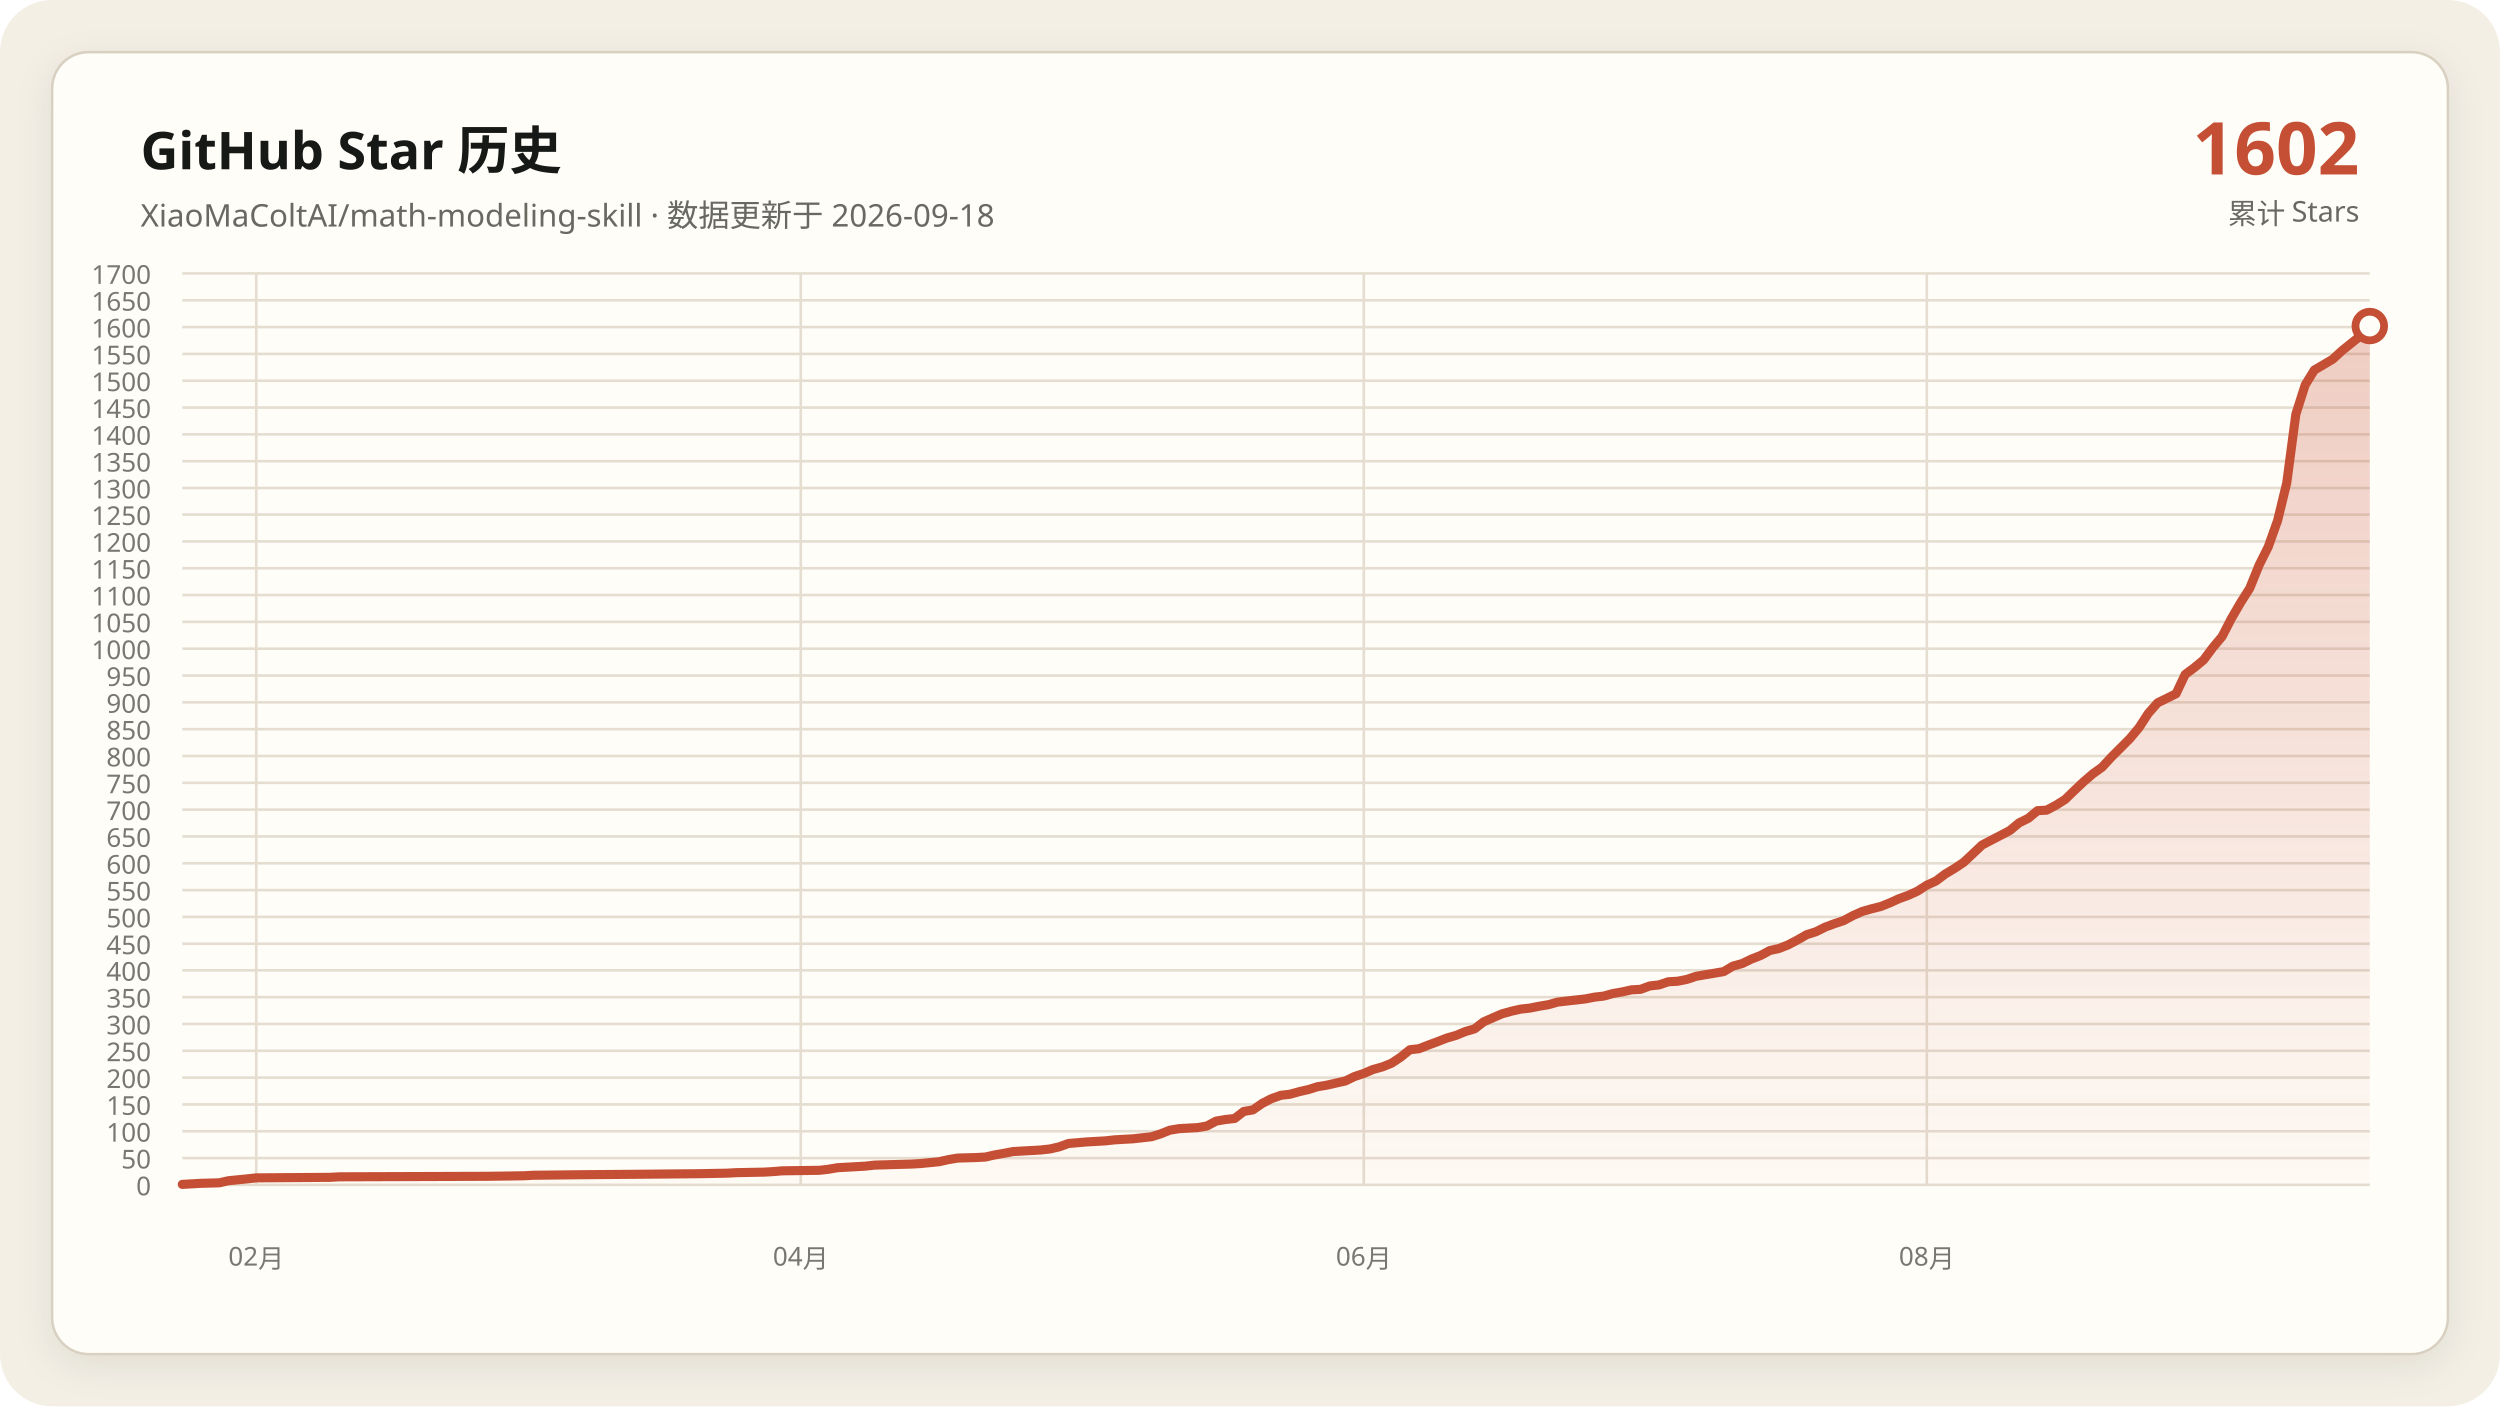
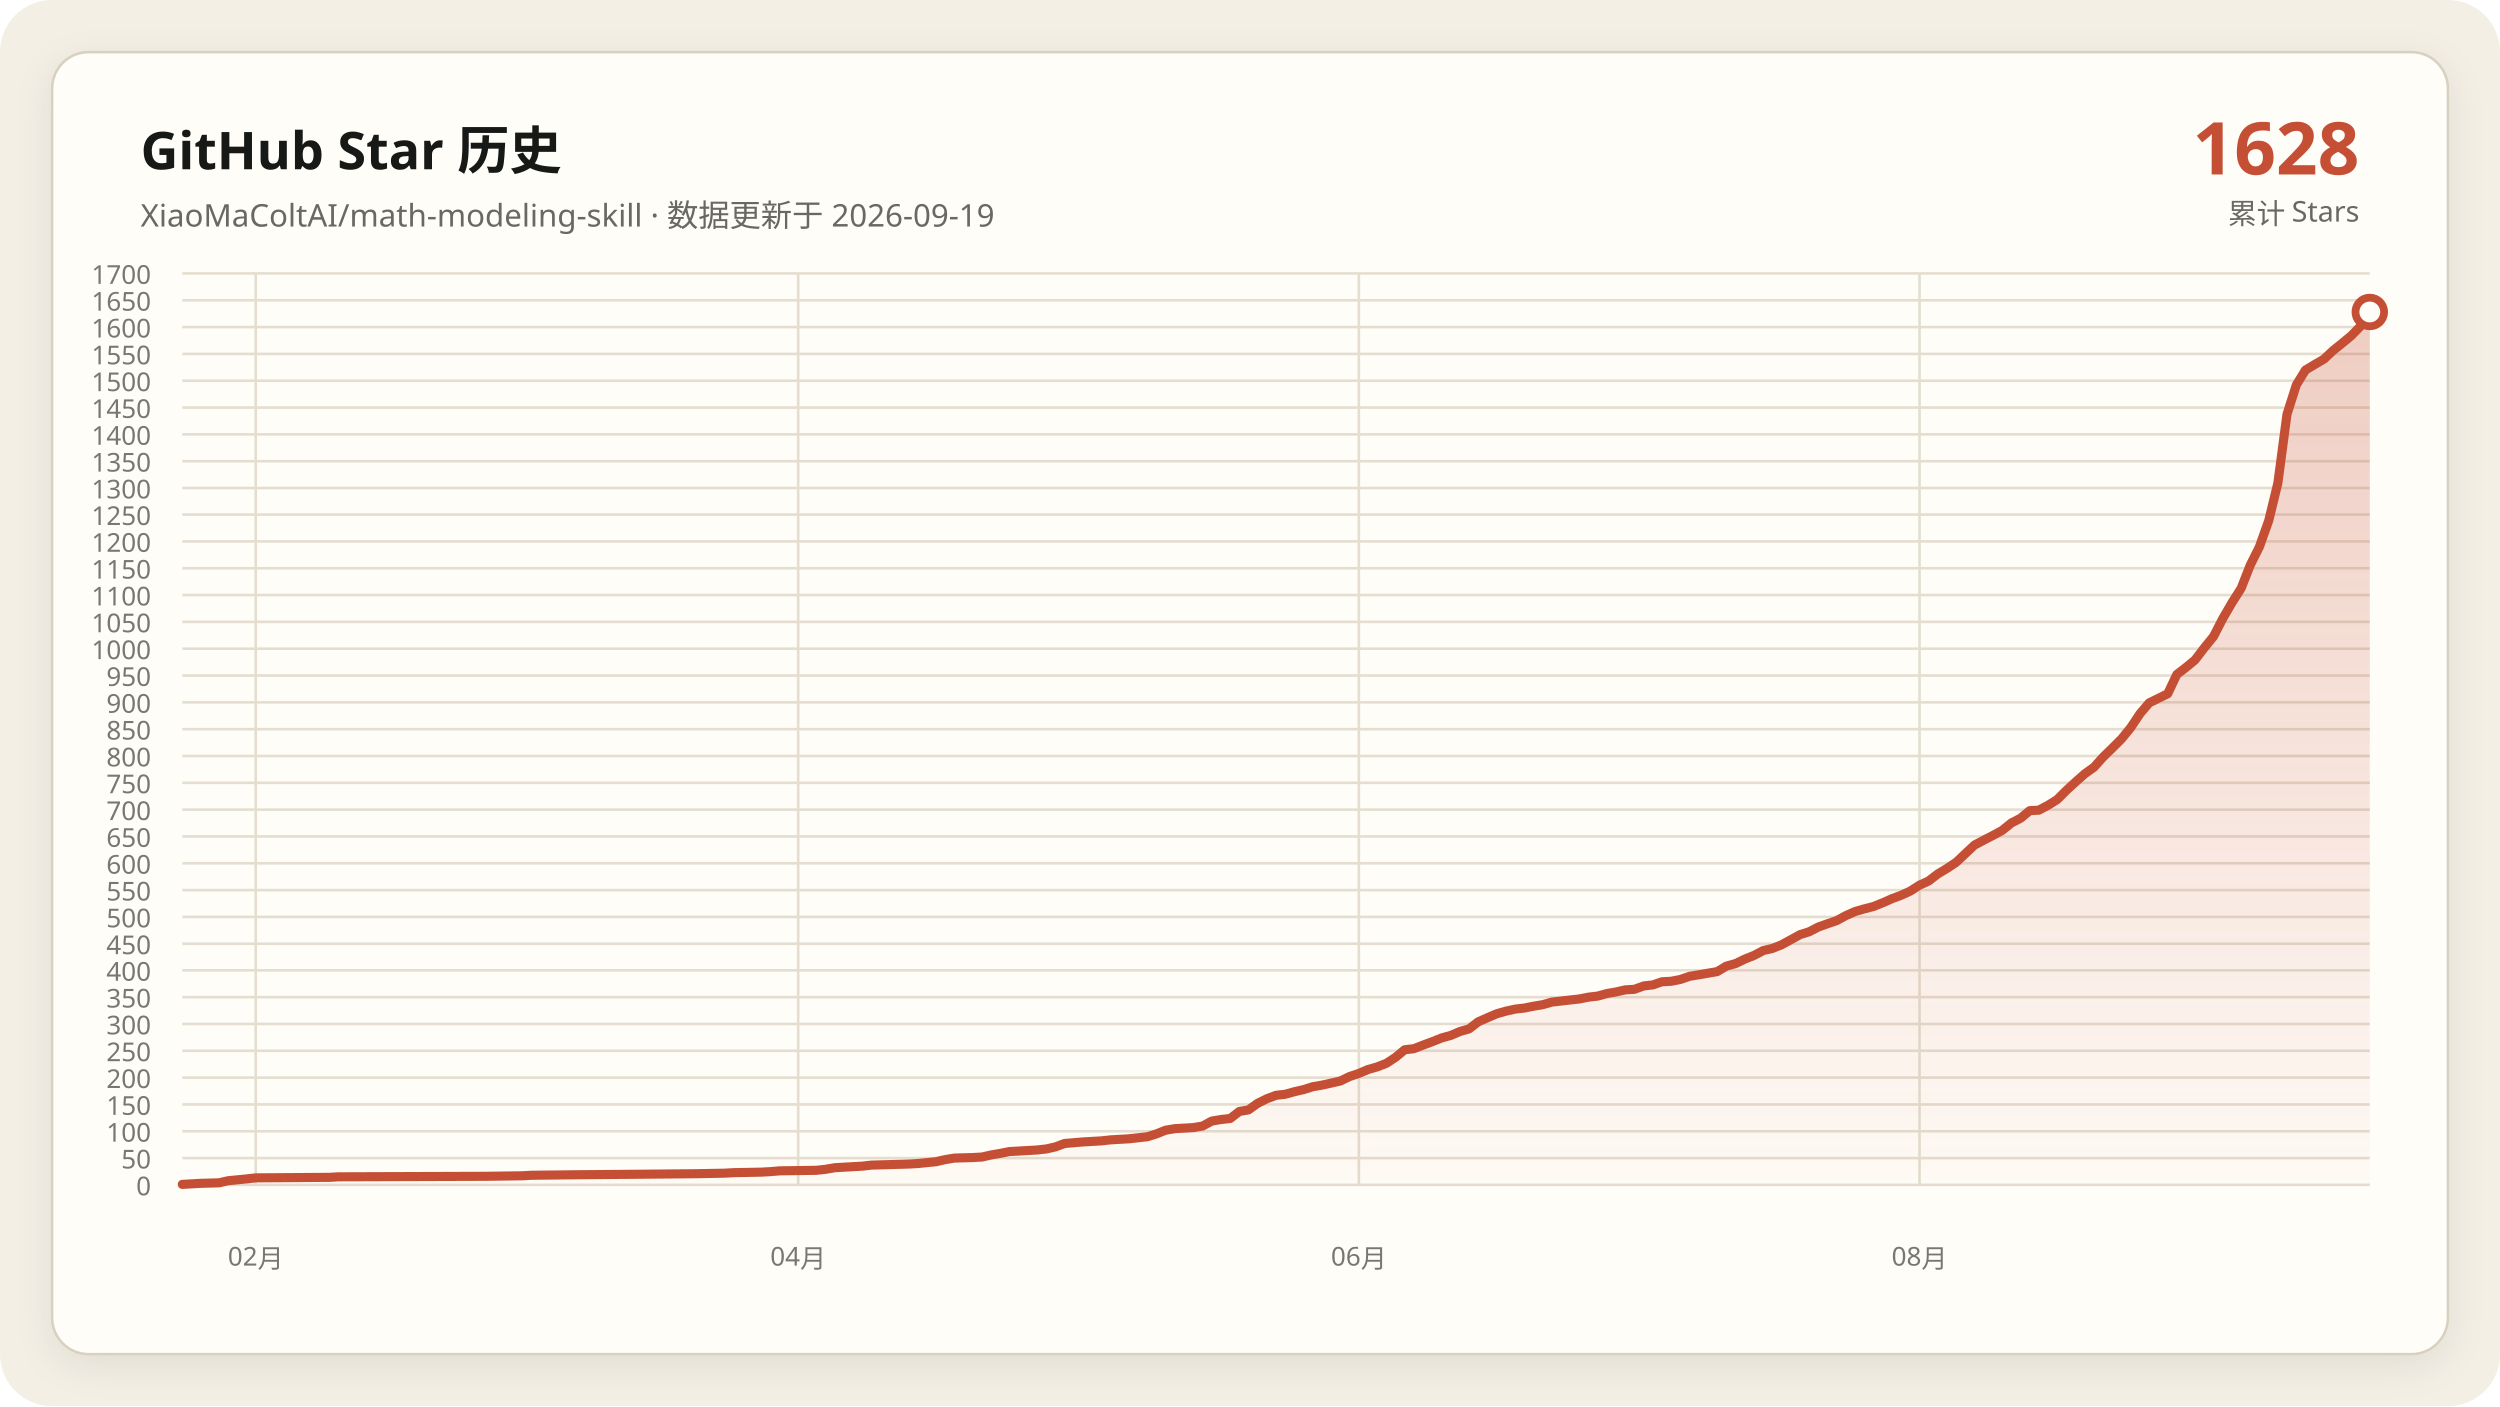
<svg xmlns="http://www.w3.org/2000/svg" data-y-max="1700" viewBox="0 0 960 540" role="img" aria-labelledby="title desc">
  <defs>
    <linearGradient id="area" x1="0" y1="0" x2="0" y2="1">
      <stop offset="0" stop-color="#c54f35" stop-opacity=".28" />
      <stop offset="1" stop-color="#c54f35" stop-opacity=".02" />
    </linearGradient>
    <filter id="shadow" x="-10%" y="-10%" width="120%" height="120%">
      <feDropShadow dx="0" dy="4" stdDeviation="7" flood-color="#171917" flood-opacity=".08" />
    </filter>
  </defs>
  <rect width="960" height="540" rx="20" fill="#f3efe5" />
  <rect x="20" y="20" width="920" height="500" rx="14" fill="#fffdf8" stroke="#d8d0c0" filter="url(#shadow)" />
  <g font-family="Segoe UI, Microsoft YaHei, sans-serif">
    <text x="54" y="65" fill="#171917" font-size="20" font-weight="700">GitHub Star 历史</text>
-     <text x="54" y="87" fill="#686961" font-size="12">XiaoMaColtAI/math-modeling-skill · 数据更新于 2026-09-18</text>
-     <text x="906" y="67" fill="#c54f35" font-size="28" font-weight="750" text-anchor="end">1602</text>
+     <text x="54" y="87" fill="#686961" font-size="12">XiaoMaColtAI/math-modeling-skill · 数据更新于 2026-09-19</text>
+     <text x="906" y="67" fill="#c54f35" font-size="28" font-weight="750" text-anchor="end">1628</text>
    <text x="906" y="86" fill="#686961" font-size="11" text-anchor="end">累计 Stars</text>
    <g fill="#77786f" font-size="10">
      <path d="M70 455.0H910" fill="none" stroke="#e4ddd0" stroke-width="1" />
      <text data-y-tick="true" x="58" y="459.0" text-anchor="end">0</text>
      <path d="M70 444.7H910" fill="none" stroke="#e4ddd0" stroke-width="1" />
      <text data-y-tick="true" x="58" y="448.7" text-anchor="end">50</text>
      <path d="M70 434.4H910" fill="none" stroke="#e4ddd0" stroke-width="1" />
      <text data-y-tick="true" x="58" y="438.4" text-anchor="end">100</text>
      <path d="M70 424.1H910" fill="none" stroke="#e4ddd0" stroke-width="1" />
      <text data-y-tick="true" x="58" y="428.1" text-anchor="end">150</text>
      <path d="M70 413.8H910" fill="none" stroke="#e4ddd0" stroke-width="1" />
      <text data-y-tick="true" x="58" y="417.8" text-anchor="end">200</text>
      <path d="M70 403.5H910" fill="none" stroke="#e4ddd0" stroke-width="1" />
      <text data-y-tick="true" x="58" y="407.5" text-anchor="end">250</text>
      <path d="M70 393.2H910" fill="none" stroke="#e4ddd0" stroke-width="1" />
      <text data-y-tick="true" x="58" y="397.2" text-anchor="end">300</text>
      <path d="M70 382.9H910" fill="none" stroke="#e4ddd0" stroke-width="1" />
      <text data-y-tick="true" x="58" y="386.9" text-anchor="end">350</text>
      <path d="M70 372.6H910" fill="none" stroke="#e4ddd0" stroke-width="1" />
      <text data-y-tick="true" x="58" y="376.6" text-anchor="end">400</text>
      <path d="M70 362.4H910" fill="none" stroke="#e4ddd0" stroke-width="1" />
      <text data-y-tick="true" x="58" y="366.4" text-anchor="end">450</text>
      <path d="M70 352.1H910" fill="none" stroke="#e4ddd0" stroke-width="1" />
      <text data-y-tick="true" x="58" y="356.1" text-anchor="end">500</text>
      <path d="M70 341.8H910" fill="none" stroke="#e4ddd0" stroke-width="1" />
      <text data-y-tick="true" x="58" y="345.8" text-anchor="end">550</text>
      <path d="M70 331.5H910" fill="none" stroke="#e4ddd0" stroke-width="1" />
      <text data-y-tick="true" x="58" y="335.5" text-anchor="end">600</text>
      <path d="M70 321.2H910" fill="none" stroke="#e4ddd0" stroke-width="1" />
      <text data-y-tick="true" x="58" y="325.2" text-anchor="end">650</text>
      <path d="M70 310.9H910" fill="none" stroke="#e4ddd0" stroke-width="1" />
      <text data-y-tick="true" x="58" y="314.9" text-anchor="end">700</text>
      <path d="M70 300.6H910" fill="none" stroke="#e4ddd0" stroke-width="1" />
      <text data-y-tick="true" x="58" y="304.6" text-anchor="end">750</text>
      <path d="M70 290.3H910" fill="none" stroke="#e4ddd0" stroke-width="1" />
      <text data-y-tick="true" x="58" y="294.3" text-anchor="end">800</text>
      <path d="M70 280.0H910" fill="none" stroke="#e4ddd0" stroke-width="1" />
      <text data-y-tick="true" x="58" y="284.0" text-anchor="end">850</text>
      <path d="M70 269.7H910" fill="none" stroke="#e4ddd0" stroke-width="1" />
      <text data-y-tick="true" x="58" y="273.7" text-anchor="end">900</text>
      <path d="M70 259.4H910" fill="none" stroke="#e4ddd0" stroke-width="1" />
      <text data-y-tick="true" x="58" y="263.4" text-anchor="end">950</text>
      <path d="M70 249.1H910" fill="none" stroke="#e4ddd0" stroke-width="1" />
      <text data-y-tick="true" x="58" y="253.1" text-anchor="end">1000</text>
      <path d="M70 238.8H910" fill="none" stroke="#e4ddd0" stroke-width="1" />
      <text data-y-tick="true" x="58" y="242.8" text-anchor="end">1050</text>
      <path d="M70 228.5H910" fill="none" stroke="#e4ddd0" stroke-width="1" />
      <text data-y-tick="true" x="58" y="232.5" text-anchor="end">1100</text>
      <path d="M70 218.2H910" fill="none" stroke="#e4ddd0" stroke-width="1" />
      <text data-y-tick="true" x="58" y="222.2" text-anchor="end">1150</text>
      <path d="M70 207.9H910" fill="none" stroke="#e4ddd0" stroke-width="1" />
      <text data-y-tick="true" x="58" y="211.9" text-anchor="end">1200</text>
      <path d="M70 197.6H910" fill="none" stroke="#e4ddd0" stroke-width="1" />
      <text data-y-tick="true" x="58" y="201.6" text-anchor="end">1250</text>
      <path d="M70 187.4H910" fill="none" stroke="#e4ddd0" stroke-width="1" />
      <text data-y-tick="true" x="58" y="191.4" text-anchor="end">1300</text>
      <path d="M70 177.1H910" fill="none" stroke="#e4ddd0" stroke-width="1" />
      <text data-y-tick="true" x="58" y="181.1" text-anchor="end">1350</text>
      <path d="M70 166.8H910" fill="none" stroke="#e4ddd0" stroke-width="1" />
      <text data-y-tick="true" x="58" y="170.8" text-anchor="end">1400</text>
      <path d="M70 156.5H910" fill="none" stroke="#e4ddd0" stroke-width="1" />
      <text data-y-tick="true" x="58" y="160.5" text-anchor="end">1450</text>
      <path d="M70 146.2H910" fill="none" stroke="#e4ddd0" stroke-width="1" />
      <text data-y-tick="true" x="58" y="150.2" text-anchor="end">1500</text>
      <path d="M70 135.9H910" fill="none" stroke="#e4ddd0" stroke-width="1" />
      <text data-y-tick="true" x="58" y="139.9" text-anchor="end">1550</text>
      <path d="M70 125.6H910" fill="none" stroke="#e4ddd0" stroke-width="1" />
      <text data-y-tick="true" x="58" y="129.6" text-anchor="end">1600</text>
      <path d="M70 115.3H910" fill="none" stroke="#e4ddd0" stroke-width="1" />
      <text data-y-tick="true" x="58" y="119.3" text-anchor="end">1650</text>
      <path d="M70 105.0H910" fill="none" stroke="#e4ddd0" stroke-width="1" />
      <text data-y-tick="true" x="58" y="109.0" text-anchor="end">1700</text>
-       <path d="M98.4 105V455" fill="none" stroke="#e4ddd0" stroke-width="1" />
-       <text x="98.4" y="486" text-anchor="middle">02月</text>
-       <path d="M307.5 105V455" fill="none" stroke="#e4ddd0" stroke-width="1" />
-       <text x="307.5" y="486" text-anchor="middle">04月</text>
-       <path d="M523.7 105V455" fill="none" stroke="#e4ddd0" stroke-width="1" />
-       <text x="523.7" y="486" text-anchor="middle">06月</text>
-       <path d="M739.9 105V455" fill="none" stroke="#e4ddd0" stroke-width="1" />
-       <text x="739.9" y="486" text-anchor="middle">08月</text>
+       <path d="M98.2 105V455" fill="none" stroke="#e4ddd0" stroke-width="1" />
+       <text x="98.2" y="486" text-anchor="middle">02月</text>
+       <path d="M306.5 105V455" fill="none" stroke="#e4ddd0" stroke-width="1" />
+       <text x="306.5" y="486" text-anchor="middle">04月</text>
+       <path d="M521.8 105V455" fill="none" stroke="#e4ddd0" stroke-width="1" />
+       <text x="521.8" y="486" text-anchor="middle">06月</text>
+       <path d="M737.1 105V455" fill="none" stroke="#e4ddd0" stroke-width="1" />
+       <text x="737.1" y="486" text-anchor="middle">08月</text>
    </g>
-     <polygon fill="url(#area)" points="70.0,455 70.0,454.8 77.1,454.4 84.2,454.2 87.7,453.4 94.8,452.7 98.4,452.3 126.7,452.1 130.3,451.9 187.0,451.7 201.1,451.5 204.7,451.3 222.4,451.1 247.2,450.9 268.5,450.7 279.1,450.5 282.7,450.3 293.3,450.1 296.8,449.9 300.4,449.6 314.6,449.4 318.1,449.0 321.6,448.4 325.2,448.2 328.7,448.0 332.3,447.8 335.8,447.4 342.9,447.2 350.0,447.0 353.5,446.8 360.6,446.1 364.2,445.3 367.7,444.7 374.8,444.5 378.4,444.3 381.9,443.5 385.4,442.9 389.0,442.2 392.5,442.0 396.1,441.8 399.6,441.6 403.2,441.2 406.7,440.4 410.3,439.1 417.3,438.5 424.4,438.1 428.0,437.7 431.5,437.5 435.1,437.3 442.2,436.5 445.7,435.4 449.2,434.0 452.8,433.4 456.3,433.2 459.9,433.0 463.4,432.4 467.0,430.5 470.5,429.9 474.1,429.5 477.6,426.8 481.1,426.2 484.7,423.7 488.2,421.9 491.8,420.6 495.3,420.2 498.9,419.2 502.4,418.4 505.9,417.3 509.5,416.7 513.0,415.9 516.6,415.1 520.1,413.4 523.7,412.2 527.2,410.7 530.8,409.7 534.3,408.3 537.8,406.0 541.4,403.1 544.9,402.7 548.5,401.3 552.0,400.0 555.6,398.6 559.1,397.6 562.7,396.1 566.2,395.1 569.7,392.4 573.3,390.8 576.8,389.3 580.4,388.3 583.9,387.5 587.5,387.1 591.0,386.4 594.6,385.8 598.1,384.8 601.6,384.4 605.2,384.0 608.7,383.6 612.3,382.9 615.8,382.5 619.4,381.5 622.9,380.9 626.5,380.1 630.0,379.9 633.5,378.6 637.1,378.2 640.6,377.0 644.2,376.8 647.7,376.1 651.3,374.9 654.8,374.3 658.4,373.7 661.9,373.1 665.4,371.0 669.0,370.0 672.5,368.3 676.1,366.9 679.6,365.0 683.2,364.2 686.7,362.8 690.3,360.9 693.8,358.9 697.3,357.8 700.9,356.0 704.4,354.7 708.0,353.5 711.5,351.6 715.1,350.0 718.6,349.0 722.2,348.1 725.7,346.7 729.2,345.1 732.8,343.8 736.3,342.2 739.9,339.9 743.4,338.3 747.0,335.6 750.5,333.5 754.1,331.1 761.1,324.5 764.7,322.6 768.2,320.8 771.8,318.9 775.3,316.0 778.9,314.2 782.4,311.3 785.9,311.1 789.5,309.2 793.0,307.0 796.6,303.5 800.1,300.2 803.7,297.1 807.2,294.6 810.8,290.7 814.3,287.2 817.8,283.7 821.4,279.4 824.9,274.0 828.5,269.9 835.6,266.4 839.1,259.0 842.7,256.3 846.2,253.4 849.7,248.7 853.3,244.4 856.8,237.6 860.4,231.4 863.9,225.9 867.5,217.0 871.0,210.0 874.6,199.9 878.1,185.5 881.6,159.1 885.2,147.8 888.7,142.1 892.3,140.0 895.8,137.9 899.4,134.6 902.9,131.8 906.5,128.9 910.0,125.2 910.0,455" />
-     <polyline fill="none" stroke="#c54f35" stroke-width="3.5" stroke-linecap="round" stroke-linejoin="round" points="70.0,454.8 77.1,454.4 84.2,454.2 87.7,453.4 94.8,452.7 98.4,452.3 126.7,452.1 130.3,451.9 187.0,451.7 201.1,451.5 204.7,451.3 222.4,451.1 247.2,450.9 268.5,450.7 279.1,450.5 282.7,450.3 293.3,450.1 296.8,449.9 300.4,449.6 314.6,449.4 318.1,449.0 321.6,448.4 325.2,448.2 328.7,448.0 332.3,447.8 335.8,447.4 342.9,447.2 350.0,447.0 353.5,446.8 360.6,446.1 364.2,445.3 367.7,444.7 374.8,444.5 378.4,444.3 381.9,443.5 385.4,442.9 389.0,442.2 392.5,442.0 396.1,441.8 399.6,441.6 403.2,441.2 406.7,440.4 410.3,439.1 417.3,438.5 424.4,438.1 428.0,437.7 431.5,437.5 435.1,437.3 442.2,436.5 445.7,435.4 449.2,434.0 452.8,433.4 456.3,433.2 459.9,433.0 463.4,432.4 467.0,430.5 470.5,429.9 474.1,429.5 477.6,426.8 481.1,426.2 484.7,423.7 488.2,421.9 491.8,420.6 495.3,420.2 498.9,419.2 502.4,418.4 505.9,417.3 509.5,416.7 513.0,415.9 516.6,415.1 520.1,413.4 523.7,412.2 527.2,410.7 530.8,409.7 534.3,408.3 537.8,406.0 541.4,403.1 544.9,402.7 548.5,401.3 552.0,400.0 555.6,398.6 559.1,397.6 562.7,396.1 566.2,395.1 569.7,392.4 573.3,390.8 576.8,389.3 580.4,388.3 583.9,387.5 587.5,387.1 591.0,386.4 594.6,385.8 598.1,384.8 601.6,384.4 605.2,384.0 608.7,383.6 612.3,382.9 615.8,382.5 619.4,381.5 622.9,380.9 626.5,380.1 630.0,379.9 633.5,378.6 637.1,378.2 640.6,377.0 644.2,376.8 647.7,376.1 651.3,374.9 654.8,374.3 658.4,373.7 661.9,373.1 665.4,371.0 669.0,370.0 672.5,368.3 676.1,366.9 679.6,365.0 683.2,364.2 686.7,362.8 690.3,360.9 693.8,358.9 697.3,357.8 700.9,356.0 704.4,354.7 708.0,353.5 711.5,351.6 715.1,350.0 718.6,349.0 722.2,348.1 725.7,346.7 729.2,345.1 732.8,343.8 736.3,342.2 739.9,339.9 743.4,338.3 747.0,335.6 750.5,333.5 754.1,331.1 761.1,324.5 764.7,322.6 768.2,320.8 771.8,318.9 775.3,316.0 778.9,314.2 782.4,311.3 785.9,311.1 789.5,309.2 793.0,307.0 796.6,303.5 800.1,300.2 803.7,297.1 807.2,294.6 810.8,290.7 814.3,287.2 817.8,283.7 821.4,279.4 824.9,274.0 828.5,269.9 835.6,266.4 839.1,259.0 842.7,256.3 846.2,253.4 849.7,248.7 853.3,244.4 856.8,237.6 860.4,231.4 863.9,225.9 867.5,217.0 871.0,210.0 874.6,199.9 878.1,185.5 881.6,159.1 885.2,147.8 888.7,142.1 892.3,140.0 895.8,137.9 899.4,134.6 902.9,131.8 906.5,128.9 910.0,125.2" />
-     <circle cx="910.0" cy="125.2" r="5.5" fill="#fffdf8" stroke="#c54f35" stroke-width="3" />
+     <polygon fill="url(#area)" points="70.0,455 70.0,454.8 77.1,454.4 84.1,454.2 87.6,453.4 94.7,452.7 98.2,452.3 126.5,452.1 130.0,451.9 186.5,451.7 200.6,451.5 204.1,451.3 221.8,451.1 246.5,450.9 267.6,450.7 278.2,450.5 281.8,450.3 292.4,450.1 295.9,449.9 299.4,449.6 313.5,449.4 317.1,449.0 320.6,448.4 324.1,448.2 327.6,448.0 331.2,447.8 334.7,447.4 341.8,447.2 348.8,447.0 352.4,446.8 359.4,446.1 362.9,445.3 366.5,444.7 373.5,444.5 377.1,444.3 380.6,443.5 384.1,442.9 387.6,442.2 391.2,442.0 394.7,441.8 398.2,441.6 401.8,441.2 405.3,440.4 408.8,439.1 415.9,438.5 422.9,438.1 426.5,437.7 430.0,437.5 433.5,437.3 440.6,436.5 444.1,435.4 447.6,434.0 451.2,433.4 454.7,433.2 458.2,433.0 461.8,432.4 465.3,430.5 468.8,429.9 472.4,429.5 475.9,426.8 479.4,426.2 482.9,423.7 486.5,421.9 490.0,420.6 493.5,420.2 497.1,419.2 500.6,418.4 504.1,417.3 507.6,416.7 511.2,415.9 514.7,415.1 518.2,413.4 521.8,412.2 525.3,410.7 528.8,409.7 532.4,408.3 535.9,406.0 539.4,403.1 542.9,402.7 546.5,401.3 550.0,400.0 553.5,398.6 557.1,397.6 560.6,396.1 564.1,395.1 567.6,392.4 571.2,390.8 574.7,389.3 578.2,388.3 581.8,387.5 585.3,387.1 588.8,386.4 592.4,385.8 595.9,384.8 599.4,384.4 602.9,384.0 606.5,383.6 610.0,382.9 613.5,382.5 617.1,381.5 620.6,380.9 624.1,380.1 627.6,379.9 631.2,378.6 634.7,378.2 638.2,377.0 641.8,376.8 645.3,376.1 648.8,374.9 652.4,374.3 655.9,373.7 659.4,373.1 662.9,371.0 666.5,370.0 670.0,368.3 673.5,366.9 677.1,365.0 680.6,364.2 684.1,362.8 687.6,360.9 691.2,358.9 694.7,357.8 698.2,356.0 701.8,354.7 705.3,353.5 708.8,351.6 712.4,350.0 715.9,349.0 719.4,348.1 722.9,346.7 726.5,345.1 730.0,343.8 733.5,342.2 737.1,339.9 740.6,338.3 744.1,335.6 747.6,333.5 751.2,331.1 758.2,324.5 761.8,322.6 765.3,320.8 768.8,318.9 772.4,316.0 775.9,314.2 779.4,311.3 782.9,311.1 786.5,309.2 790.0,307.0 793.5,303.5 797.1,300.2 800.6,297.1 804.1,294.6 807.6,290.7 811.2,287.2 814.7,283.7 818.2,279.4 821.8,274.0 825.3,269.9 832.4,266.4 835.9,259.0 839.4,256.3 842.9,253.4 846.5,248.7 850.0,244.4 853.5,237.6 857.1,231.4 860.6,225.9 864.1,217.0 867.6,210.0 871.2,199.9 874.7,185.5 878.2,159.1 881.8,147.8 885.3,142.1 888.8,140.0 892.4,137.9 895.9,134.6 899.4,131.8 902.9,128.9 906.5,125.2 910.0,119.8 910.0,455" />
+     <polyline fill="none" stroke="#c54f35" stroke-width="3.5" stroke-linecap="round" stroke-linejoin="round" points="70.0,454.8 77.1,454.4 84.1,454.2 87.6,453.4 94.7,452.7 98.2,452.3 126.5,452.1 130.0,451.9 186.5,451.7 200.6,451.5 204.1,451.3 221.8,451.1 246.5,450.9 267.6,450.7 278.2,450.5 281.8,450.3 292.4,450.1 295.9,449.9 299.4,449.6 313.5,449.4 317.1,449.0 320.6,448.4 324.1,448.2 327.6,448.0 331.2,447.8 334.7,447.4 341.8,447.2 348.8,447.0 352.4,446.8 359.4,446.1 362.9,445.3 366.5,444.7 373.5,444.5 377.1,444.3 380.6,443.5 384.1,442.9 387.6,442.2 391.2,442.0 394.7,441.8 398.2,441.6 401.8,441.2 405.3,440.4 408.8,439.1 415.9,438.5 422.9,438.1 426.5,437.7 430.0,437.5 433.5,437.3 440.6,436.5 444.1,435.4 447.6,434.0 451.2,433.4 454.7,433.2 458.2,433.0 461.8,432.4 465.3,430.5 468.8,429.9 472.4,429.5 475.9,426.8 479.4,426.2 482.9,423.7 486.5,421.9 490.0,420.6 493.5,420.2 497.1,419.2 500.6,418.4 504.1,417.3 507.6,416.7 511.2,415.9 514.7,415.1 518.2,413.4 521.8,412.2 525.3,410.7 528.8,409.7 532.4,408.3 535.9,406.0 539.4,403.1 542.9,402.7 546.5,401.3 550.0,400.0 553.5,398.6 557.1,397.6 560.6,396.1 564.1,395.1 567.6,392.4 571.2,390.8 574.7,389.3 578.2,388.3 581.8,387.5 585.3,387.1 588.8,386.4 592.4,385.8 595.9,384.8 599.4,384.4 602.9,384.0 606.5,383.6 610.0,382.9 613.5,382.5 617.1,381.5 620.6,380.9 624.1,380.1 627.6,379.9 631.2,378.6 634.7,378.2 638.2,377.0 641.8,376.8 645.3,376.1 648.8,374.9 652.4,374.3 655.9,373.7 659.4,373.1 662.9,371.0 666.5,370.0 670.0,368.3 673.5,366.9 677.1,365.0 680.6,364.2 684.1,362.8 687.6,360.9 691.2,358.9 694.7,357.8 698.2,356.0 701.8,354.7 705.3,353.5 708.8,351.6 712.4,350.0 715.9,349.0 719.4,348.1 722.9,346.7 726.5,345.1 730.0,343.8 733.5,342.2 737.1,339.9 740.6,338.3 744.1,335.6 747.6,333.5 751.2,331.1 758.2,324.5 761.8,322.6 765.3,320.8 768.8,318.9 772.4,316.0 775.9,314.2 779.4,311.3 782.9,311.1 786.5,309.2 790.0,307.0 793.5,303.5 797.1,300.2 800.6,297.1 804.1,294.6 807.6,290.7 811.2,287.2 814.7,283.7 818.2,279.4 821.8,274.0 825.3,269.9 832.4,266.4 835.9,259.0 839.4,256.3 842.9,253.4 846.5,248.7 850.0,244.4 853.5,237.6 857.1,231.4 860.6,225.9 864.1,217.0 867.6,210.0 871.2,199.9 874.7,185.5 878.2,159.1 881.8,147.8 885.3,142.1 888.8,140.0 892.4,137.9 895.9,134.6 899.4,131.8 902.9,128.9 906.5,125.2 910.0,119.8" />
+     <circle cx="910.0" cy="119.8" r="5.5" fill="#fffdf8" stroke="#c54f35" stroke-width="3" />
  </g>
</svg>
